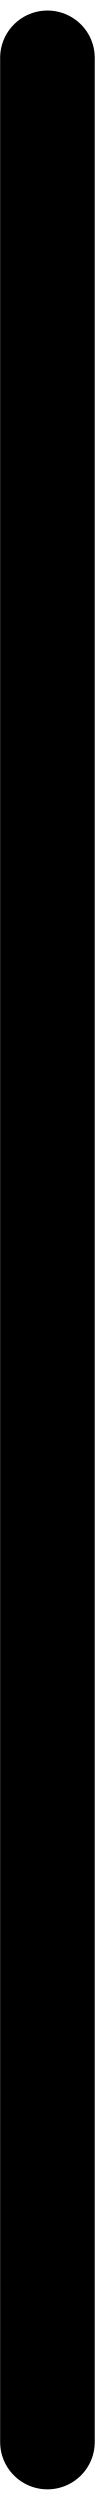
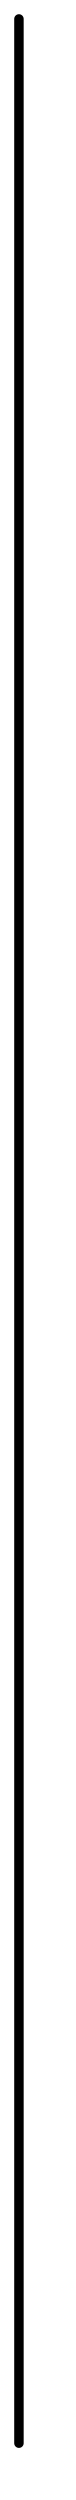
- <svg xmlns="http://www.w3.org/2000/svg" xmlns:ns1="http://schemas.microsoft.com/visio/2003/SVGExtensions/" width="0.031in" height="0.819in" viewBox="0 0 2.25 58.943" xml:space="preserve" color-interpolation-filters="sRGB" class="st2">
-   <ns1:documentProperties ns1:langID="2057" ns1:metric="true" ns1:viewMarkup="false" />
-   <style type="text/css">
- 	
- 		.st1 {stroke:#000000;stroke-linecap:round;stroke-linejoin:round;stroke-width:2.25}
- 		.st2 {fill:none;fill-rule:evenodd;font-size:12px;overflow:visible;stroke-linecap:square;stroke-miterlimit:3}
- 	
- 	</style>
-   <g ns1:mID="0" ns1:index="1" ns1:groupContext="foregroundPage">
-     <ns1:pageProperties ns1:drawingScale="0.0393701" ns1:pageScale="0.0393701" ns1:drawingUnits="24" ns1:shadowOffsetX="8.50394" ns1:shadowOffsetY="-8.50394" />
-     <ns1:layer ns1:name="Symbol" ns1:index="0" />
-     <g id="shape1406-1" ns1:mID="1406" ns1:groupContext="shape" ns1:layerMember="0" transform="translate(60.0679,1.125) rotate(90)">
-       <path d="M0 58.94 L56.69 58.94" class="st1" />
+ <svg xmlns="http://www.w3.org/2000/svg" version="1.1" width="2px" height="66px" viewBox="-0.5 -0.5 2 66">
+   <defs />
+   <g>
+     <g id="cell-SPPeGkMqv3PPZ88ONVvg-0" layer="Symbol">
+       <path d="M 0 64 L 0 0" fill="none" stroke="rgb(0, 0, 0)" stroke-miterlimit="10" pointer-events="stroke" stroke-width="0.25" stroke-linecap="round" stroke-linejoin="round" />
    </g>
  </g>
</svg>
